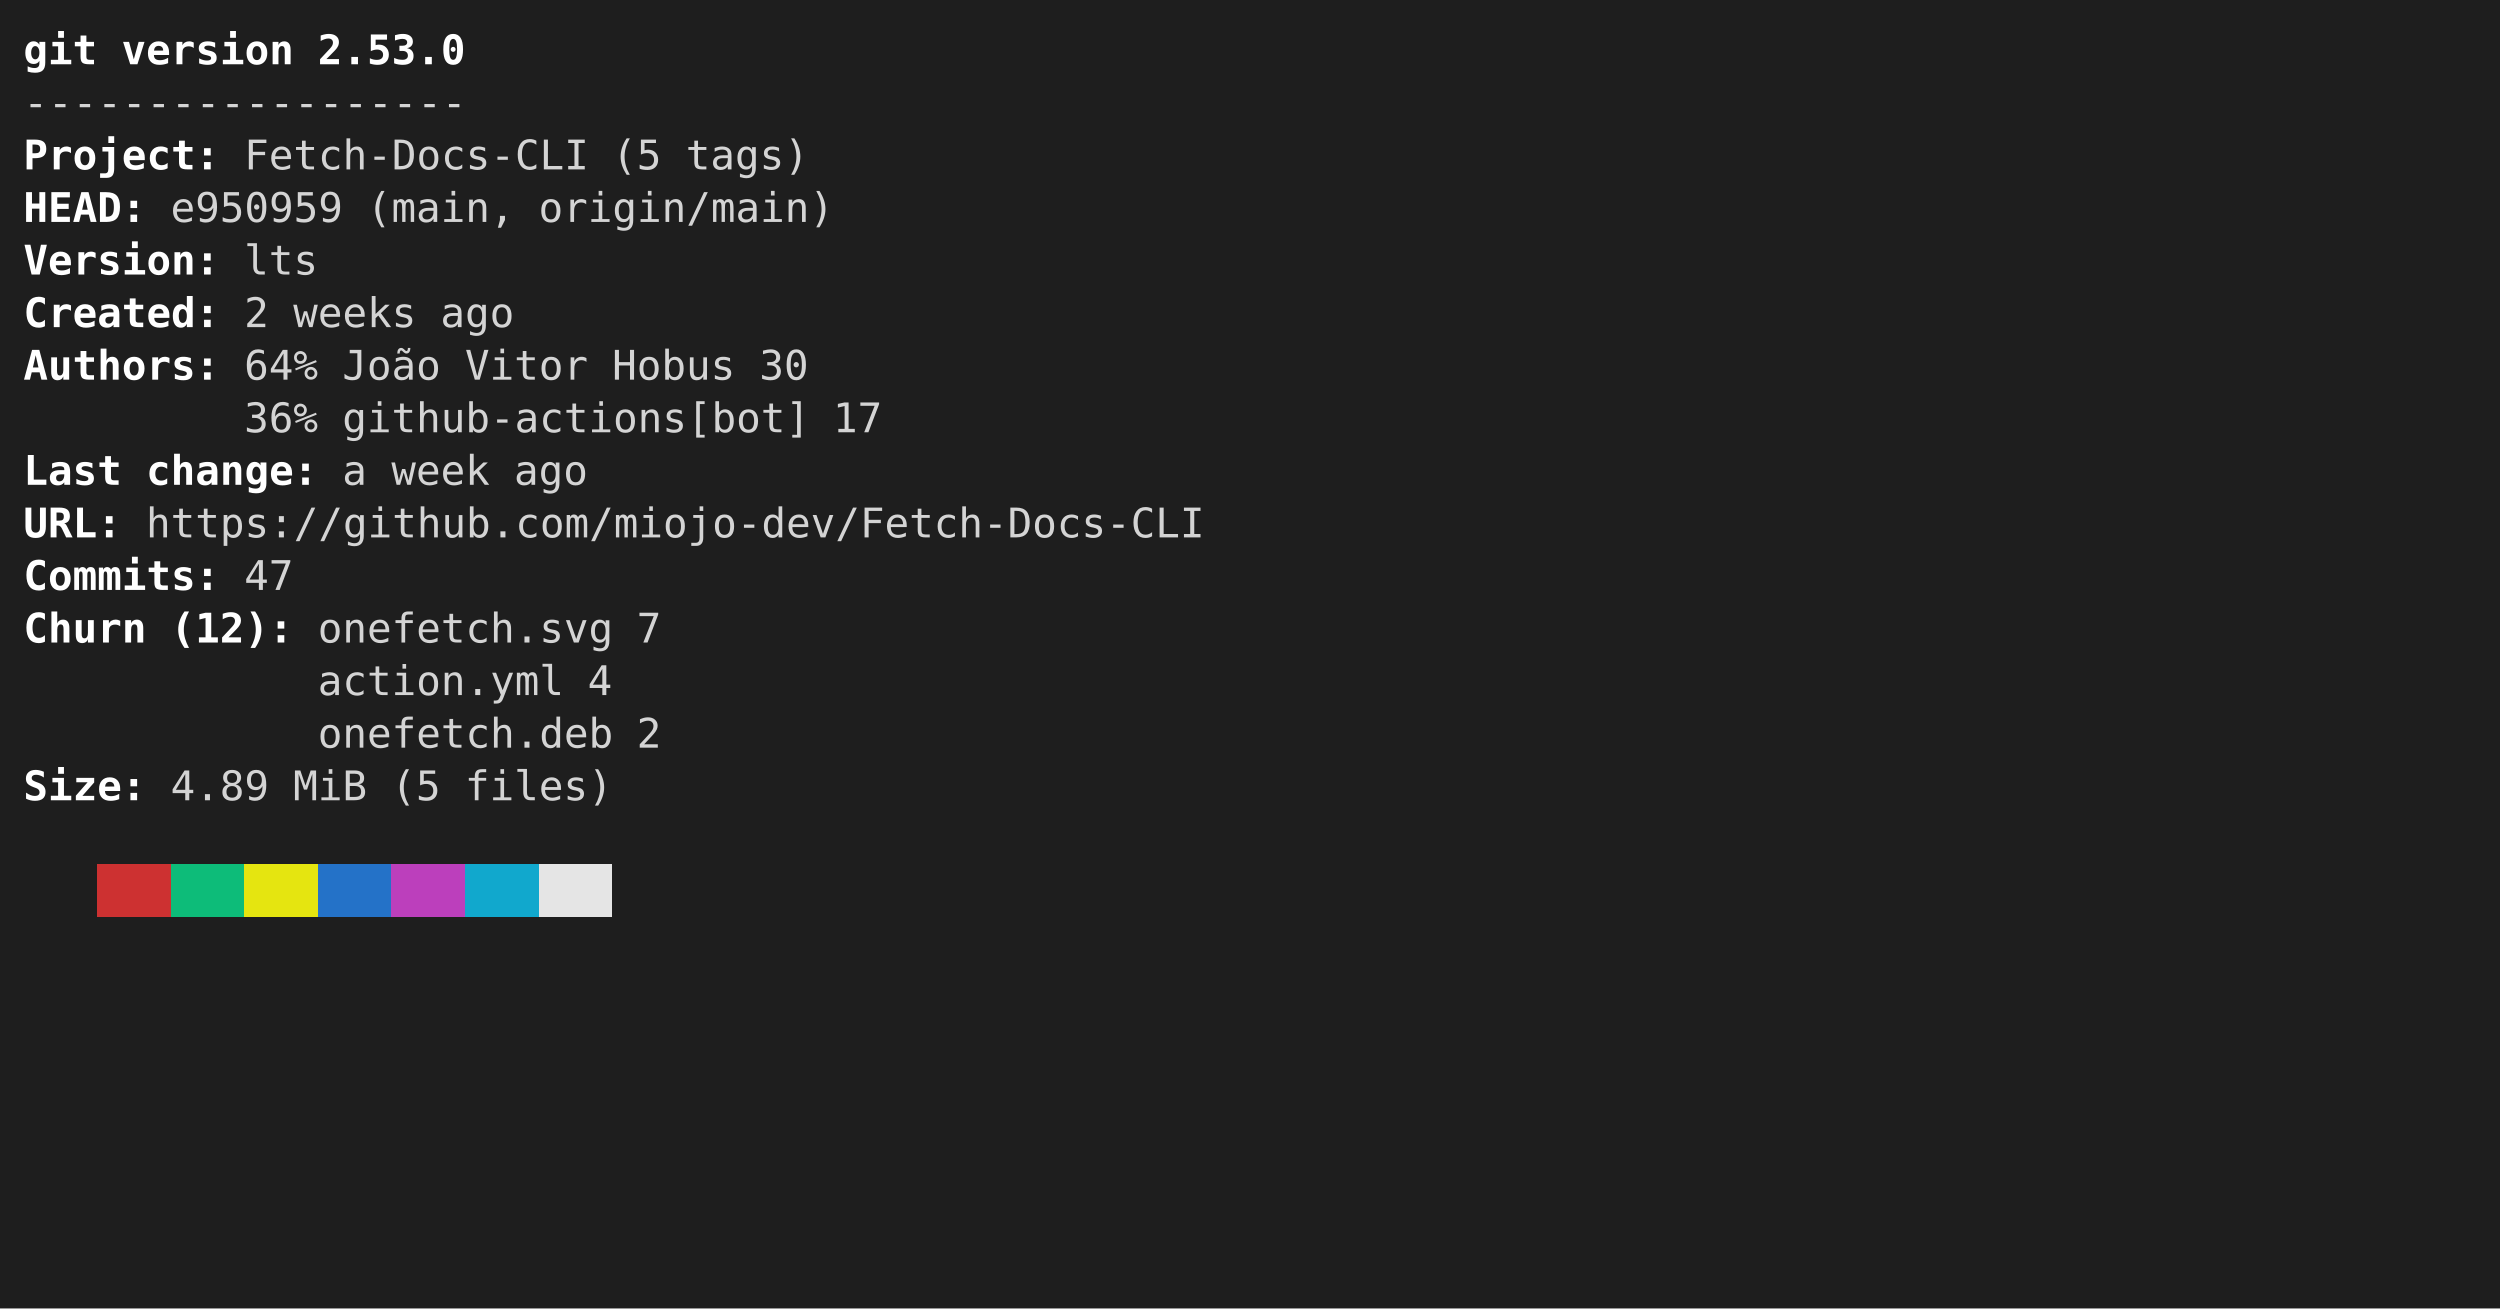
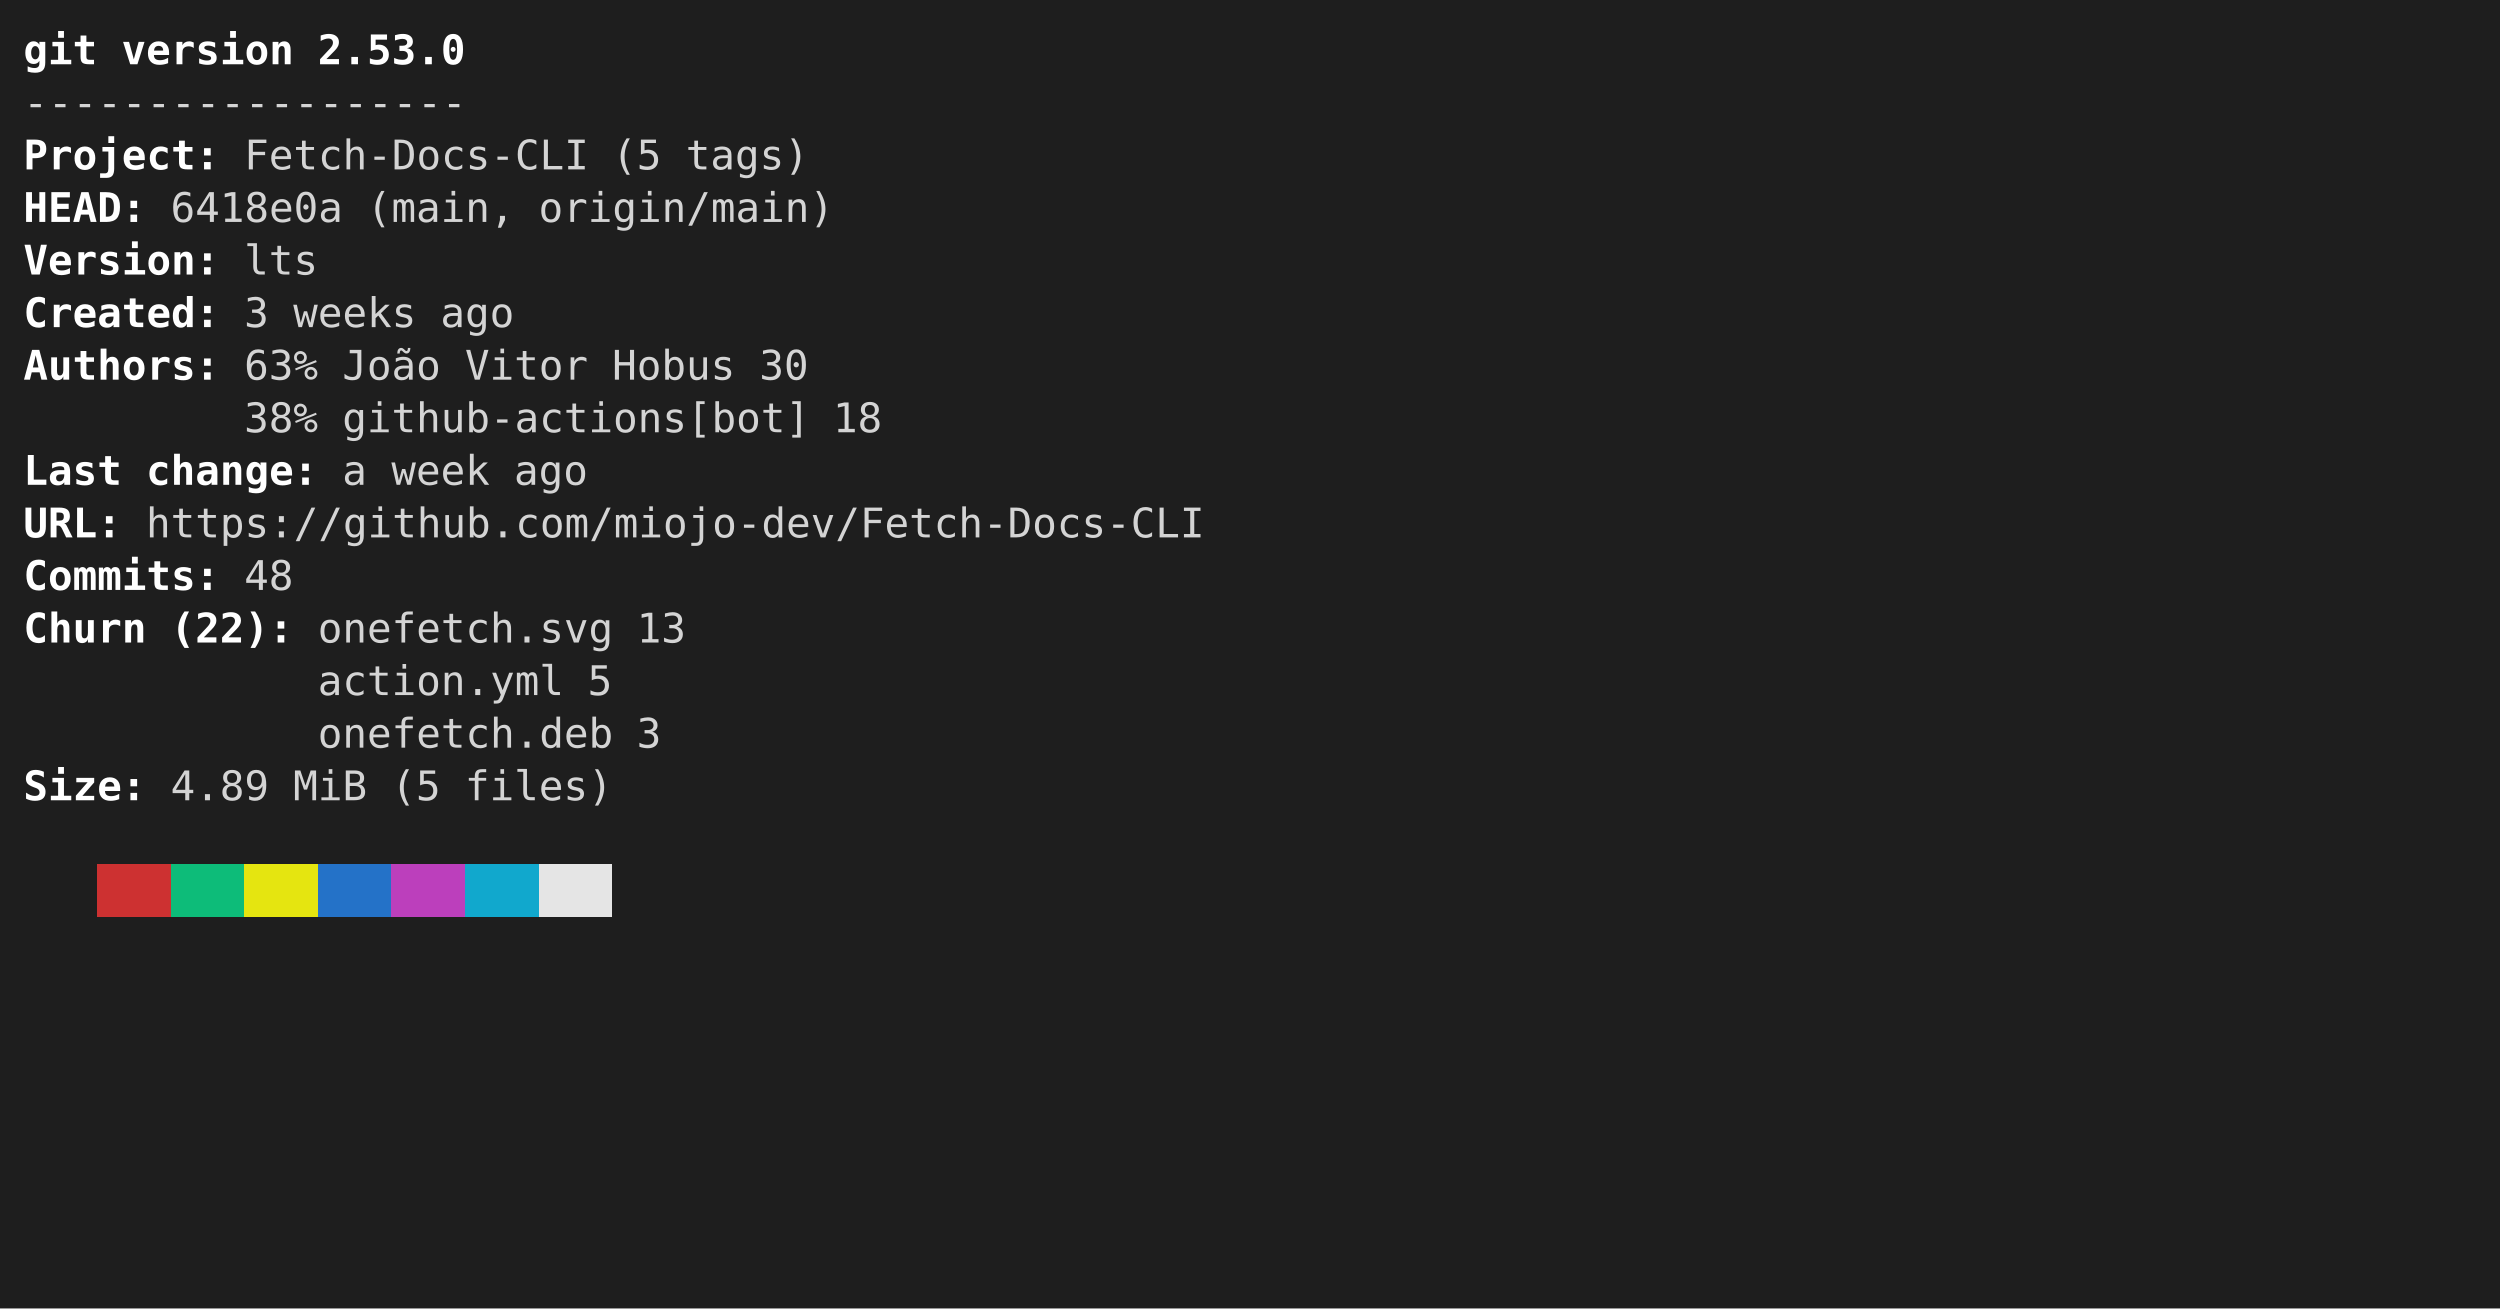
- <svg xmlns="http://www.w3.org/2000/svg" viewBox="0 0 856 448" role="img" aria-label="console2svg output">
+ <svg xmlns="http://www.w3.org/2000/svg" width="856" height="448" viewBox="0 0 856 448" role="img" aria-label="console2svg output">
  <style>
.crt {
  font-family: ui-monospace,"Cascadia Mono","Segoe UI Mono","SFMono-Regular",Menlo,monospace;
  font-size: 14px;
}
text {
  dominant-baseline: alphabetic;
}
.bg {
  shape-rendering: crispEdges;
}
</style>
  <rect x="0" y="0" width="856" height="448" fill="#1e1e1e" />
  <g transform="translate(8 8)">
    <rect width="840" height="432" fill="#1e1e1e" />
    <text class="crt" x="0" y="14" fill="#FFFFFF" textLength="25.2" lengthAdjust="spacing" style="font-weight:bold;">git</text>
    <text class="crt" x="33.6" y="14" fill="#FFFFFF" textLength="58.8" lengthAdjust="spacing" style="font-weight:bold;">version</text>
    <text class="crt" x="100.8" y="14" fill="#FFFFFF" textLength="50.4" lengthAdjust="spacing" style="font-weight:bold;">2.53.0</text>
    <text class="crt" x="0" y="32" fill="#d4d4d4" textLength="151.2" lengthAdjust="spacing">------------------</text>
    <text class="crt" x="0" y="50" fill="#FFFFFF" textLength="58.8" lengthAdjust="spacing" style="font-weight:bold;">Project</text>
    <text class="crt" x="58.8" y="50" fill="#FEFEFE" textLength="8.4" lengthAdjust="spacing" style="font-weight:bold;">:</text>
    <text class="crt" x="75.6" y="50" fill="#d4d4d4" textLength="117.6" lengthAdjust="spacing">Fetch-Docs-CLI</text>
    <text class="crt" x="201.6" y="50" fill="#d4d4d4" textLength="16.8" lengthAdjust="spacing">(5</text>
    <text class="crt" x="226.8" y="50" fill="#d4d4d4" textLength="42" lengthAdjust="spacing">tags)</text>
    <text class="crt" x="0" y="68" fill="#FFFFFF" textLength="33.6" lengthAdjust="spacing" style="font-weight:bold;">HEAD</text>
    <text class="crt" x="33.6" y="68" fill="#FEFEFE" textLength="8.4" lengthAdjust="spacing" style="font-weight:bold;">:</text>
-     <text class="crt" x="50.4" y="68" fill="#d4d4d4" textLength="58.8" lengthAdjust="spacing">e950959</text>
+     <text class="crt" x="50.4" y="68" fill="#d4d4d4" textLength="58.8" lengthAdjust="spacing">6418e0a</text>
    <text class="crt" x="117.6" y="68" fill="#d4d4d4" textLength="50.4" lengthAdjust="spacing">(main,</text>
    <text class="crt" x="176.4" y="68" fill="#d4d4d4" textLength="100.8" lengthAdjust="spacing">origin/main)</text>
    <text class="crt" x="0" y="86" fill="#FFFFFF" textLength="58.8" lengthAdjust="spacing" style="font-weight:bold;">Version</text>
    <text class="crt" x="58.8" y="86" fill="#FEFEFE" textLength="8.4" lengthAdjust="spacing" style="font-weight:bold;">:</text>
    <text class="crt" x="75.6" y="86" fill="#d4d4d4" textLength="25.2" lengthAdjust="spacing">lts</text>
    <text class="crt" x="0" y="104" fill="#FFFFFF" textLength="58.8" lengthAdjust="spacing" style="font-weight:bold;">Created</text>
    <text class="crt" x="58.8" y="104" fill="#FEFEFE" textLength="8.4" lengthAdjust="spacing" style="font-weight:bold;">:</text>
-     <text class="crt" x="75.6" y="104" fill="#d4d4d4" textLength="8.4" lengthAdjust="spacing">2</text>
+     <text class="crt" x="75.6" y="104" fill="#d4d4d4" textLength="8.4" lengthAdjust="spacing">3</text>
    <text class="crt" x="92.4" y="104" fill="#d4d4d4" textLength="42" lengthAdjust="spacing">weeks</text>
    <text class="crt" x="142.8" y="104" fill="#d4d4d4" textLength="25.2" lengthAdjust="spacing">ago</text>
    <text class="crt" x="0" y="122" fill="#FFFFFF" textLength="58.8" lengthAdjust="spacing" style="font-weight:bold;">Authors</text>
    <text class="crt" x="58.8" y="122" fill="#FEFEFE" textLength="8.4" lengthAdjust="spacing" style="font-weight:bold;">:</text>
-     <text class="crt" x="75.6" y="122" fill="#d4d4d4" textLength="25.2" lengthAdjust="spacing">64%</text>
+     <text class="crt" x="75.6" y="122" fill="#d4d4d4" textLength="25.2" lengthAdjust="spacing">63%</text>
    <text class="crt" x="109.2" y="122" fill="#d4d4d4" textLength="33.6" lengthAdjust="spacing">João</text>
    <text class="crt" x="151.2" y="122" fill="#d4d4d4" textLength="42" lengthAdjust="spacing">Vitor</text>
    <text class="crt" x="201.6" y="122" fill="#d4d4d4" textLength="42" lengthAdjust="spacing">Hobus</text>
    <text class="crt" x="252" y="122" fill="#d4d4d4" textLength="16.8" lengthAdjust="spacing">30</text>
-     <text class="crt" x="75.6" y="140" fill="#d4d4d4" textLength="25.2" lengthAdjust="spacing">36%</text>
+     <text class="crt" x="75.6" y="140" fill="#d4d4d4" textLength="25.2" lengthAdjust="spacing">38%</text>
    <text class="crt" x="109.2" y="140" fill="#d4d4d4" textLength="159.6" lengthAdjust="spacing">github-actions[bot]</text>
-     <text class="crt" x="277.2" y="140" fill="#d4d4d4" textLength="16.8" lengthAdjust="spacing">17</text>
+     <text class="crt" x="277.2" y="140" fill="#d4d4d4" textLength="16.8" lengthAdjust="spacing">18</text>
    <text class="crt" x="0" y="158" fill="#FFFFFF" textLength="33.6" lengthAdjust="spacing" style="font-weight:bold;">Last</text>
    <text class="crt" x="42" y="158" fill="#FFFFFF" textLength="50.4" lengthAdjust="spacing" style="font-weight:bold;">change</text>
    <text class="crt" x="92.4" y="158" fill="#FEFEFE" textLength="8.4" lengthAdjust="spacing" style="font-weight:bold;">:</text>
    <text class="crt" x="109.2" y="158" fill="#d4d4d4" textLength="8.4" lengthAdjust="spacing">a</text>
    <text class="crt" x="126" y="158" fill="#d4d4d4" textLength="33.6" lengthAdjust="spacing">week</text>
    <text class="crt" x="168" y="158" fill="#d4d4d4" textLength="25.2" lengthAdjust="spacing">ago</text>
    <text class="crt" x="0" y="176" fill="#FFFFFF" textLength="25.2" lengthAdjust="spacing" style="font-weight:bold;">URL</text>
    <text class="crt" x="25.2" y="176" fill="#FEFEFE" textLength="8.4" lengthAdjust="spacing" style="font-weight:bold;">:</text>
    <text class="crt" x="42" y="176" fill="#d4d4d4" textLength="361.2" lengthAdjust="spacing">https://github.com/miojo-dev/Fetch-Docs-CLI</text>
    <text class="crt" x="0" y="194" fill="#FFFFFF" textLength="58.8" lengthAdjust="spacing" style="font-weight:bold;">Commits</text>
    <text class="crt" x="58.8" y="194" fill="#FEFEFE" textLength="8.4" lengthAdjust="spacing" style="font-weight:bold;">:</text>
-     <text class="crt" x="75.6" y="194" fill="#d4d4d4" textLength="16.8" lengthAdjust="spacing">47</text>
+     <text class="crt" x="75.6" y="194" fill="#d4d4d4" textLength="16.8" lengthAdjust="spacing">48</text>
    <text class="crt" x="0" y="212" fill="#FFFFFF" textLength="42" lengthAdjust="spacing" style="font-weight:bold;">Churn</text>
-     <text class="crt" x="50.4" y="212" fill="#FFFFFF" textLength="33.6" lengthAdjust="spacing" style="font-weight:bold;">(12)</text>
+     <text class="crt" x="50.4" y="212" fill="#FFFFFF" textLength="33.6" lengthAdjust="spacing" style="font-weight:bold;">(22)</text>
    <text class="crt" x="84" y="212" fill="#FEFEFE" textLength="8.4" lengthAdjust="spacing" style="font-weight:bold;">:</text>
    <text class="crt" x="100.8" y="212" fill="#d4d4d4" textLength="100.8" lengthAdjust="spacing">onefetch.svg</text>
-     <text class="crt" x="210" y="212" fill="#d4d4d4" textLength="8.4" lengthAdjust="spacing">7</text>
+     <text class="crt" x="210" y="212" fill="#d4d4d4" textLength="16.8" lengthAdjust="spacing">13</text>
    <text class="crt" x="100.8" y="230" fill="#d4d4d4" textLength="84" lengthAdjust="spacing">action.yml</text>
-     <text class="crt" x="193.2" y="230" fill="#d4d4d4" textLength="8.4" lengthAdjust="spacing">4</text>
+     <text class="crt" x="193.2" y="230" fill="#d4d4d4" textLength="8.4" lengthAdjust="spacing">5</text>
    <text class="crt" x="100.8" y="248" fill="#d4d4d4" textLength="100.8" lengthAdjust="spacing">onefetch.deb</text>
-     <text class="crt" x="210" y="248" fill="#d4d4d4" textLength="8.4" lengthAdjust="spacing">2</text>
+     <text class="crt" x="210" y="248" fill="#d4d4d4" textLength="8.4" lengthAdjust="spacing">3</text>
    <text class="crt" x="0" y="266" fill="#FFFFFF" textLength="33.6" lengthAdjust="spacing" style="font-weight:bold;">Size</text>
    <text class="crt" x="33.6" y="266" fill="#FEFEFE" textLength="8.4" lengthAdjust="spacing" style="font-weight:bold;">:</text>
    <text class="crt" x="50.4" y="266" fill="#d4d4d4" textLength="33.6" lengthAdjust="spacing">4.89</text>
    <text class="crt" x="92.4" y="266" fill="#d4d4d4" textLength="25.2" lengthAdjust="spacing">MiB</text>
    <text class="crt" x="126" y="266" fill="#d4d4d4" textLength="16.8" lengthAdjust="spacing">(5</text>
    <text class="crt" x="151.2" y="266" fill="#d4d4d4" textLength="50.4" lengthAdjust="spacing">files)</text>
    <rect class="bg" x="25.2" y="288" width="25.2" height="18" fill="#cd3131" />
    <rect class="bg" x="50.4" y="288" width="25.2" height="18" fill="#0dbc79" />
    <rect class="bg" x="75.6" y="288" width="25.2" height="18" fill="#e5e510" />
    <rect class="bg" x="100.8" y="288" width="25.2" height="18" fill="#2472c8" />
    <rect class="bg" x="126" y="288" width="25.2" height="18" fill="#bc3fbc" />
    <rect class="bg" x="151.2" y="288" width="25.2" height="18" fill="#11a8cd" />
    <rect class="bg" x="176.4" y="288" width="25.2" height="18" fill="#e5e5e5" />
  </g>
</svg>
